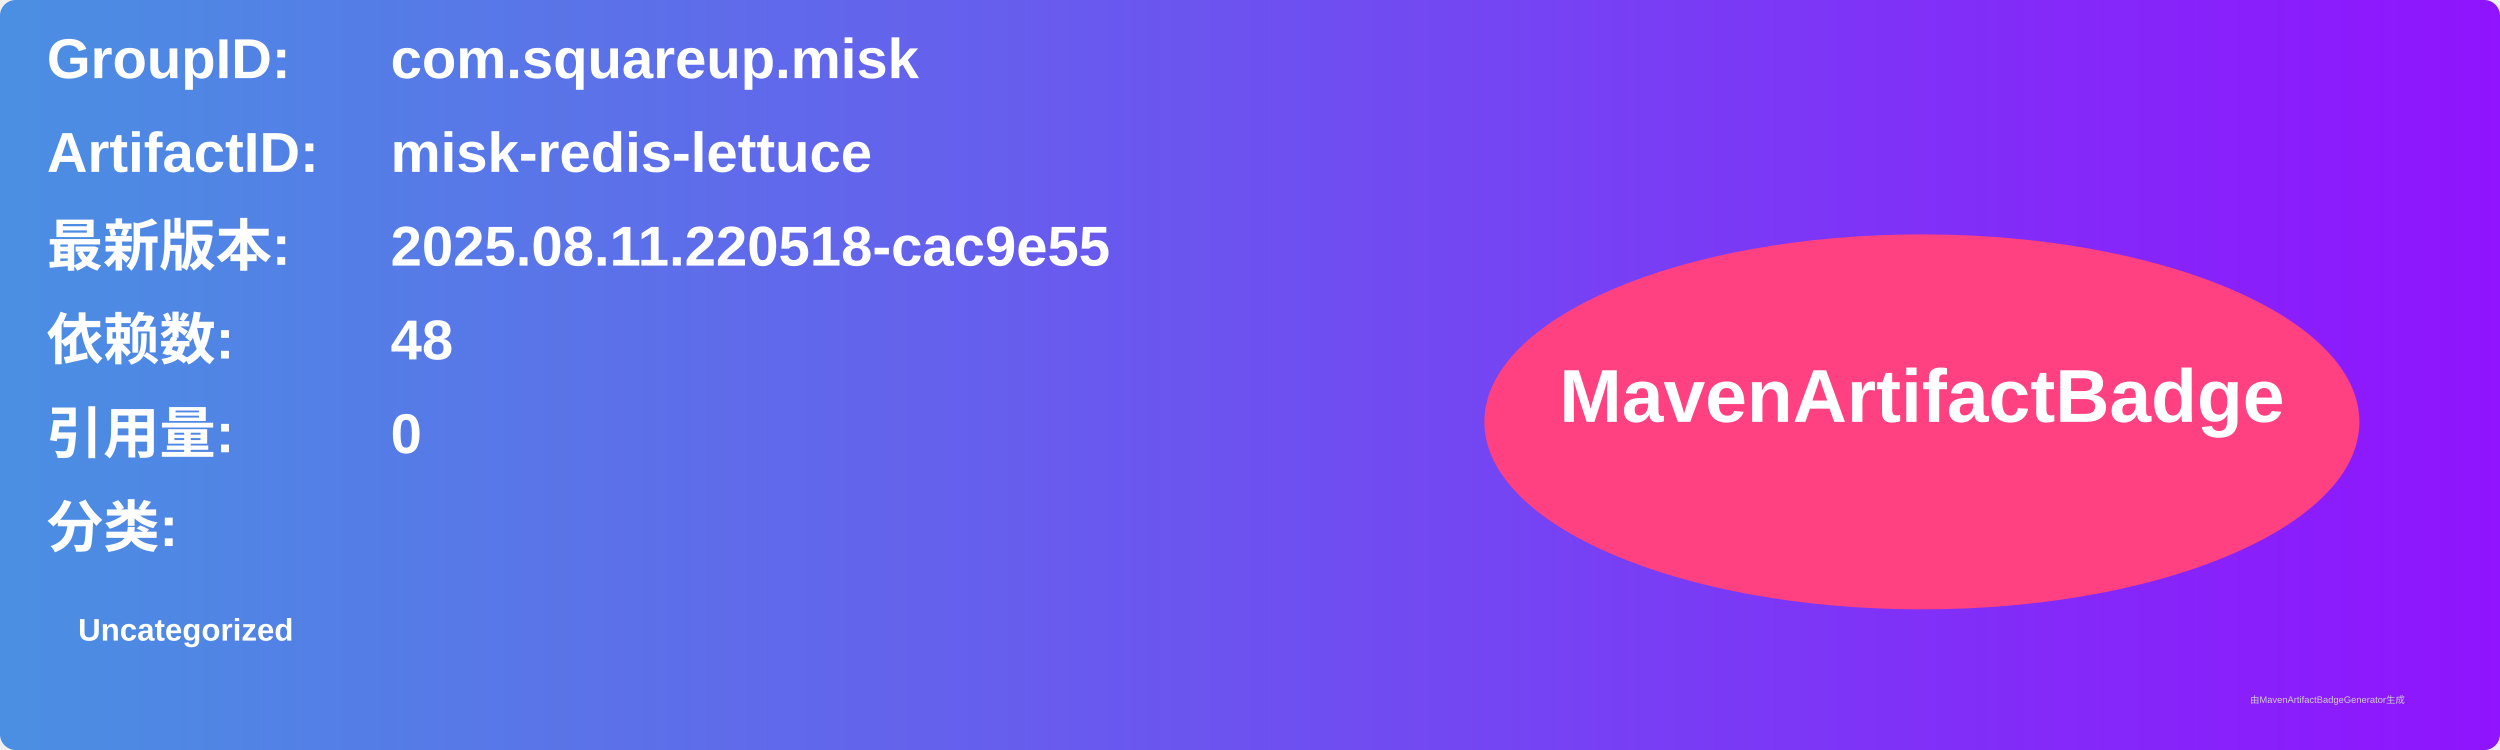
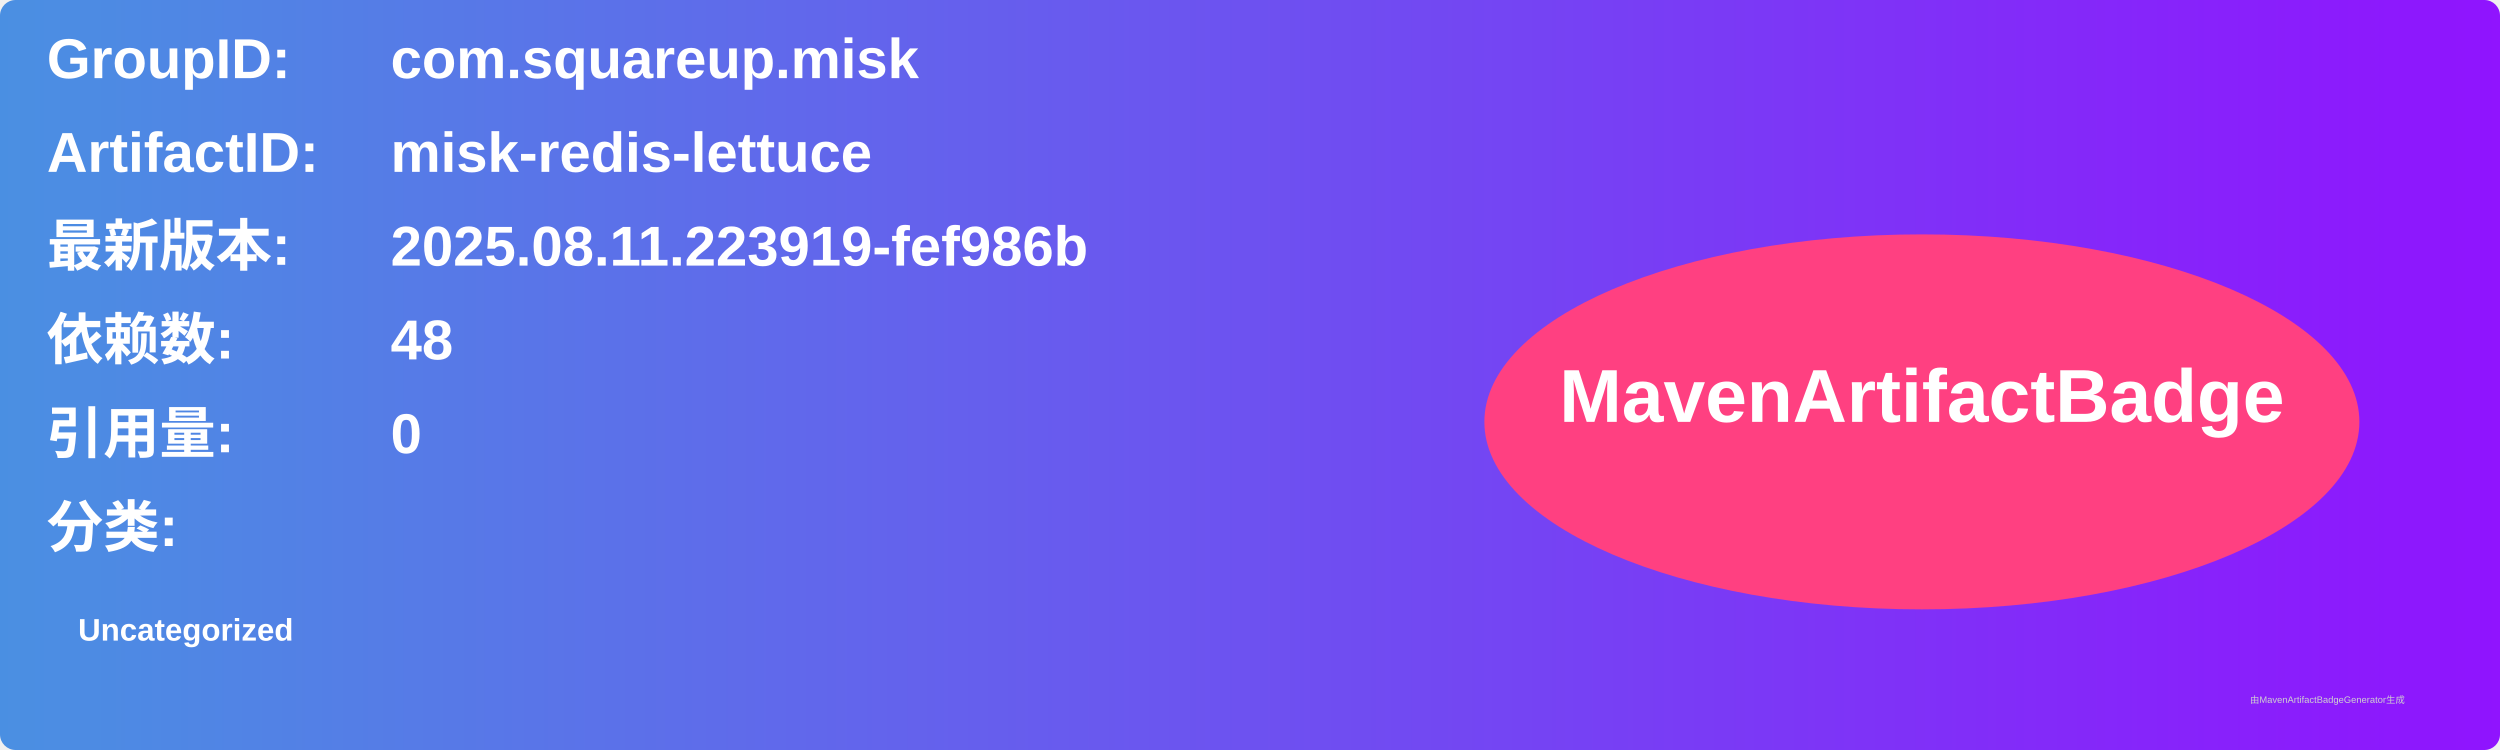
<svg xmlns="http://www.w3.org/2000/svg" width="800" height="240" viewBox="0 0 800 240">
  <linearGradient id="grad" x1="0%" y1="0%" x2="100%" y2="0%">
    <stop offset="0%" stop-color="#4a90e2" />
    <stop offset="100%" stop-color="#9013fe" />
  </linearGradient>
  <rect width="100%" height="100%" rx="5" ry="5" fill="url(#grad)" />
  <g transform="translate(15, 15)">
    <text x="0" y="10" font-family="Arial" font-size="18" fill="white" font-weight="bold" width="260">GroupID:</text>
    <text x="110" y="10" font-family="Arial" font-size="18" fill="white" font-weight="bold" width="460">com.squareup.misk</text>
    <text x="0" y="40" font-family="Arial" font-size="18" fill="white" font-weight="bold" width="260">ArtifactID:</text>
    <text x="110" y="40" font-family="Arial" font-size="18" fill="white" font-weight="bold" width="460">misk-redis-lettuce</text>
    <text x="0" y="70" font-family="Arial" font-size="18" fill="white" font-weight="bold">最新版本:</text>
    <text x="110" y="70" font-family="Arial" font-size="18" fill="white" font-weight="bold">
-       <tspan font-weight="bold">2025.08.11.220518-cac9e55</tspan>
+       <tspan font-weight="bold">2025.08.11.223919-fef986b</tspan>
    </text>
    <text x="0" y="100" font-family="Arial" font-size="18" fill="white" font-weight="bold">依赖数: </text>
    <text x="110" y="100" font-family="Arial" font-size="18" fill="white">
      <tspan font-weight="bold">48</tspan>
    </text>
    <text x="0" y="130" font-family="Arial" font-size="18" fill="white" font-weight="bold">引用量: </text>
    <text x="110" y="130" font-family="Arial" font-size="18" fill="white">
      <tspan font-weight="bold">0</tspan>
    </text>
    <text x="0" y="160" font-family="Arial" font-size="18" fill="white" font-weight="bold">分类:</text>
    <text x="10" y="190" font-family="Arial" font-size="10" fill="white">
      <tspan font-weight="bold">Uncategorized</tspan>
    </text>
    <ellipse cx="600" cy="120" rx="140" ry="60" fill="#ff4081" />
    <text x="600" y="120" text-anchor="middle" font-family="Arial" font-size="24" fill="white" font-weight="bold">MavenArtifactBadge</text>
  </g>
  <text x="720" y="225" font-family="Arial" font-size="3" fill="#d0d0d0">由MavenArtifactBadgeGenerator生成</text>
</svg>
